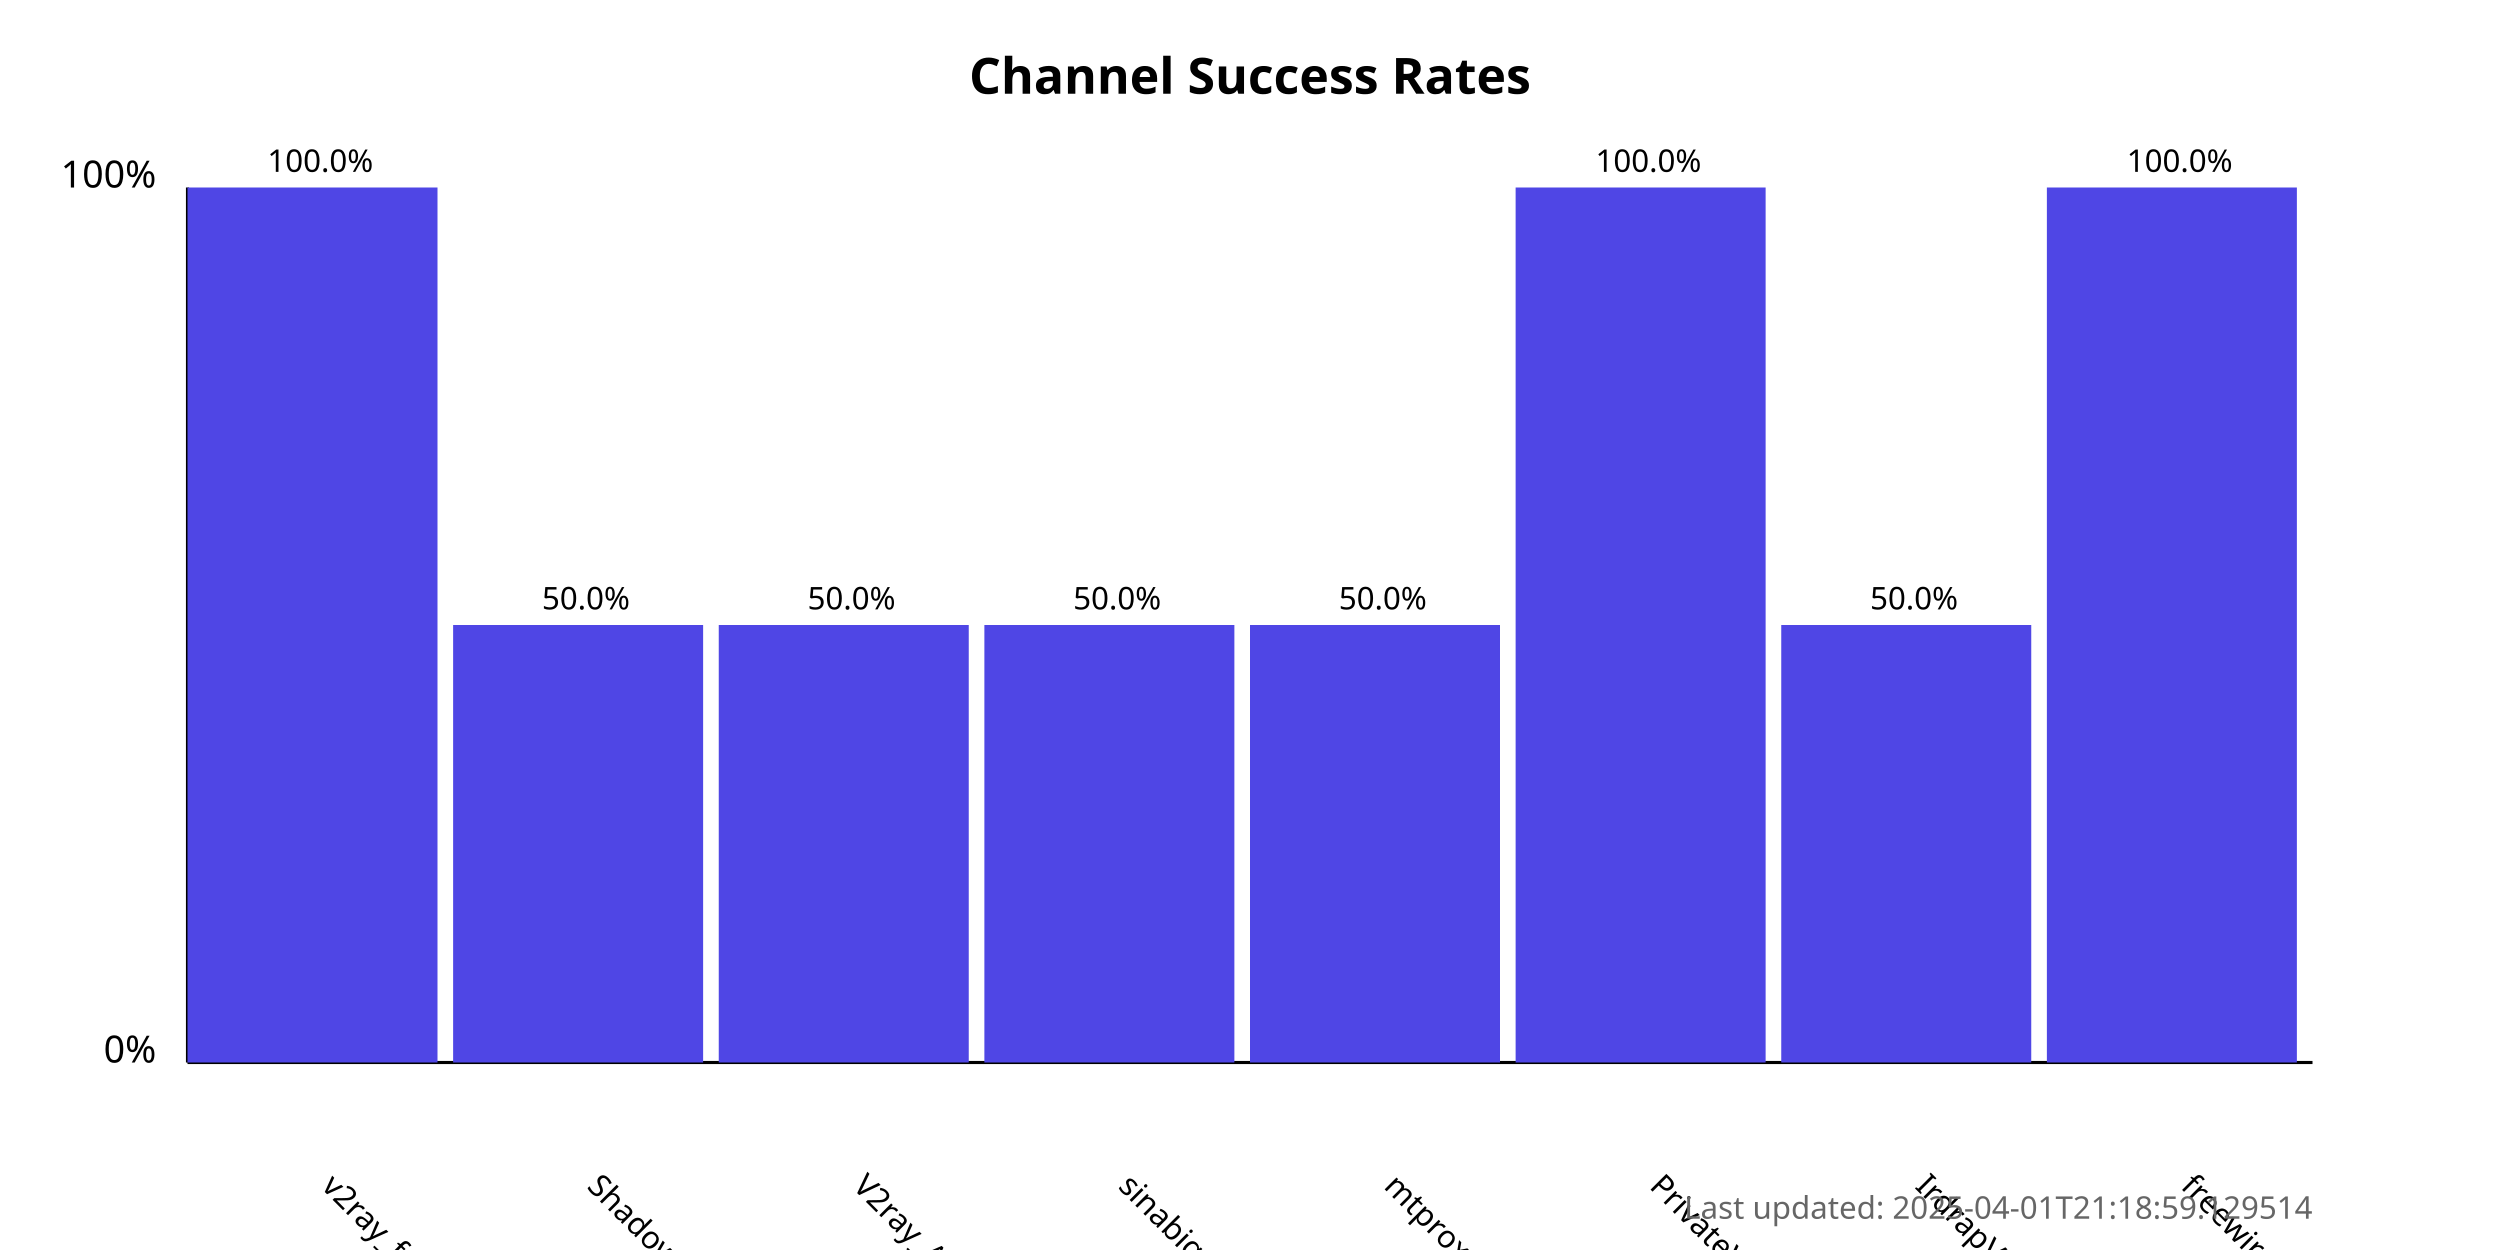
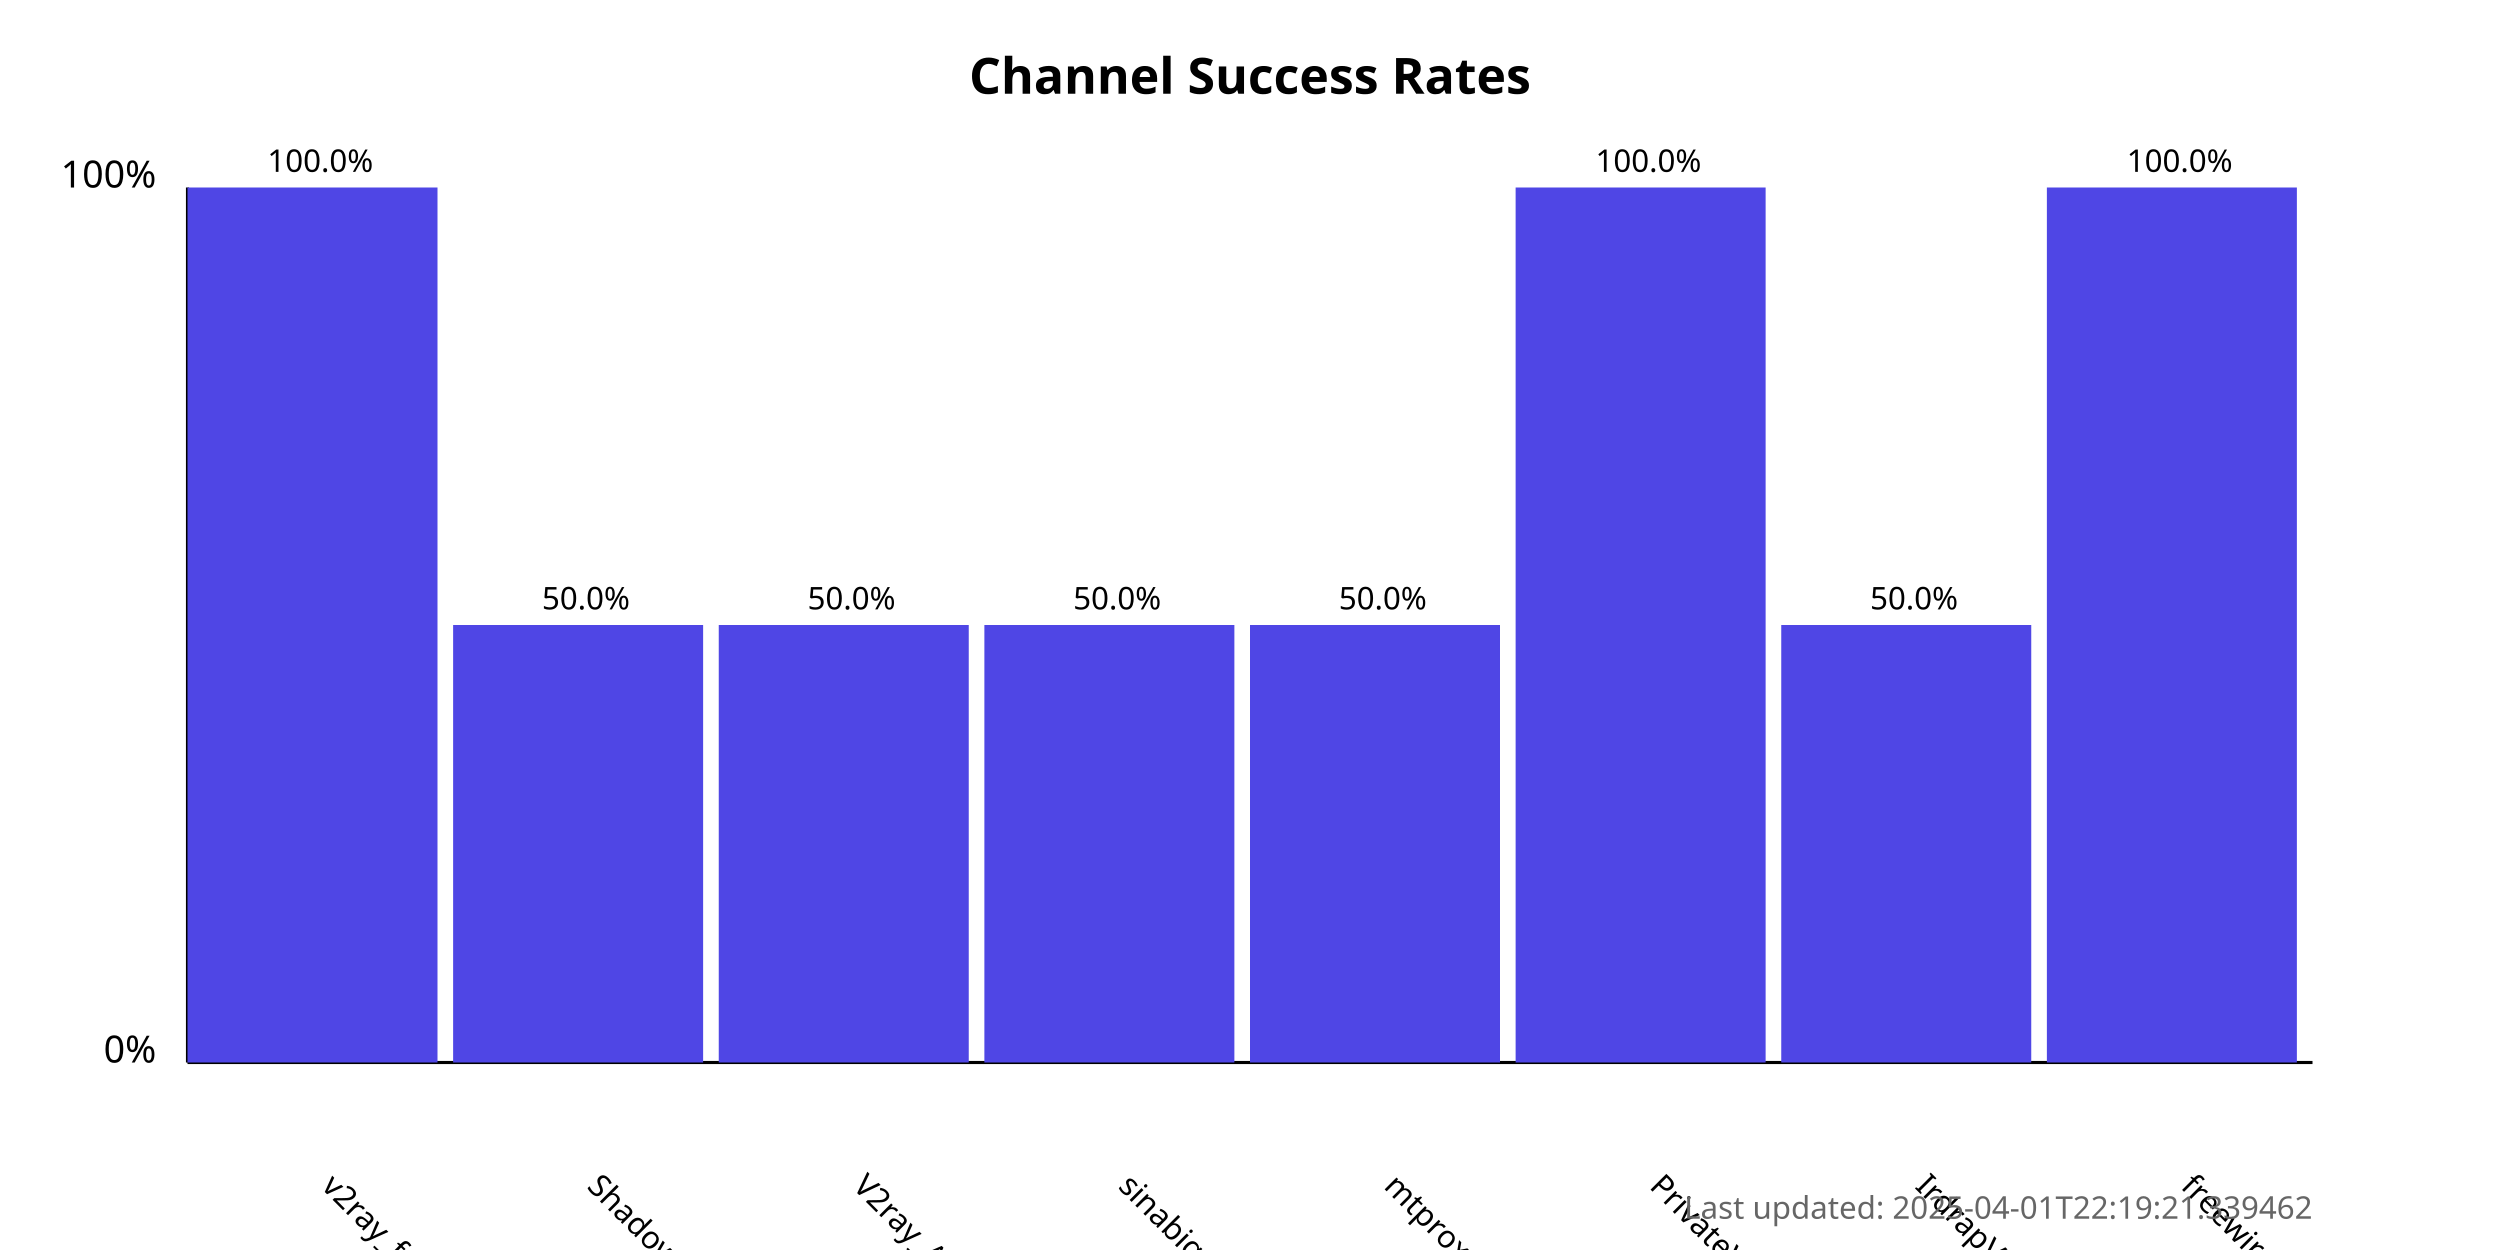
<svg xmlns="http://www.w3.org/2000/svg" width="800" height="400">
  <style>
            .chart-title { font: bold 16px sans-serif; }
            .axis-label { font: 12px sans-serif; }
            .tick-label { font: 10px sans-serif; }
            .bar { fill: #4f46e5; }
            .bar:hover { fill: #6366f1; }
            .timestamp { font: 10px sans-serif; fill: #666; }
        </style>
  <text x="400.0" y="30" text-anchor="middle" class="chart-title">
            Channel Success Rates
        </text>
  <line x1="60" y1="340" x2="60" y2="60" stroke="black" stroke-width="1" />
  <line x1="60" y1="340" x2="740" y2="340" stroke="black" stroke-width="1" />
  <text x="50" y="340" text-anchor="end" class="axis-label">0%</text>
  <text x="50" y="60" text-anchor="end" class="axis-label">100%</text>
  <g>
    <rect x="60" y="60.0" width="80.0" height="280.0" class="bar" />
    <text x="102.5" y="380" transform="rotate(45, 102.5, 380)" text-anchor="start" class="tick-label">
                v2ray_free_conf
            </text>
    <text x="102.5" y="55.0" text-anchor="middle" class="tick-label">
                100.0%
            </text>
  </g>
  <g>
    <rect x="145.0" y="200.0" width="80.0" height="140.0" class="bar" />
    <text x="187.5" y="380" transform="rotate(45, 187.5, 380)" text-anchor="start" class="tick-label">
                ShadowProxy66
            </text>
    <text x="187.5" y="195.0" text-anchor="middle" class="tick-label">
                50.0%
            </text>
  </g>
  <g>
    <rect x="230.0" y="200.0" width="80.0" height="140.0" class="bar" />
    <text x="272.5" y="380" transform="rotate(45, 272.5, 380)" text-anchor="start" class="tick-label">
                V2ray_Alpha
            </text>
    <text x="272.5" y="195.0" text-anchor="middle" class="tick-label">
                50.0%
            </text>
  </g>
  <g>
    <rect x="315.0" y="200.0" width="80.0" height="140.0" class="bar" />
    <text x="357.5" y="380" transform="rotate(45, 357.5, 380)" text-anchor="start" class="tick-label">
                sinabigo
            </text>
    <text x="357.5" y="195.0" text-anchor="middle" class="tick-label">
                50.0%
            </text>
  </g>
  <g>
    <rect x="400.0" y="200.0" width="80.0" height="140.0" class="bar" />
    <text x="442.5" y="380" transform="rotate(45, 442.5, 380)" text-anchor="start" class="tick-label">
                mtproxy_lists
            </text>
    <text x="442.5" y="195.0" text-anchor="middle" class="tick-label">
                50.0%
            </text>
  </g>
  <g>
    <rect x="485.0" y="60.0" width="80.0" height="280.0" class="bar" />
    <text x="527.5" y="380" transform="rotate(45, 527.5, 380)" text-anchor="start" class="tick-label">
                PrivateVPNs
            </text>
    <text x="527.5" y="55.0" text-anchor="middle" class="tick-label">
                100.0%
            </text>
  </g>
  <g>
    <rect x="570.0" y="200.0" width="80.0" height="140.0" class="bar" />
    <text x="612.5" y="380" transform="rotate(45, 612.5, 380)" text-anchor="start" class="tick-label">
                IrdrapVPNnews
            </text>
    <text x="612.5" y="195.0" text-anchor="middle" class="tick-label">
                50.0%
            </text>
  </g>
  <g>
    <rect x="655.0" y="60.0" width="80.0" height="280.0" class="bar" />
    <text x="697.5" y="380" transform="rotate(45, 697.5, 380)" text-anchor="start" class="tick-label">
                freewireguard
            </text>
    <text x="697.5" y="55.0" text-anchor="middle" class="tick-label">
                100.0%
            </text>
  </g>
  <text x="740" y="390" text-anchor="end" class="timestamp">
-             Last updated: 2025-04-01T21:18:59.129514
+             Last updated: 2025-04-01T22:19:21.339462
        </text>
</svg>
